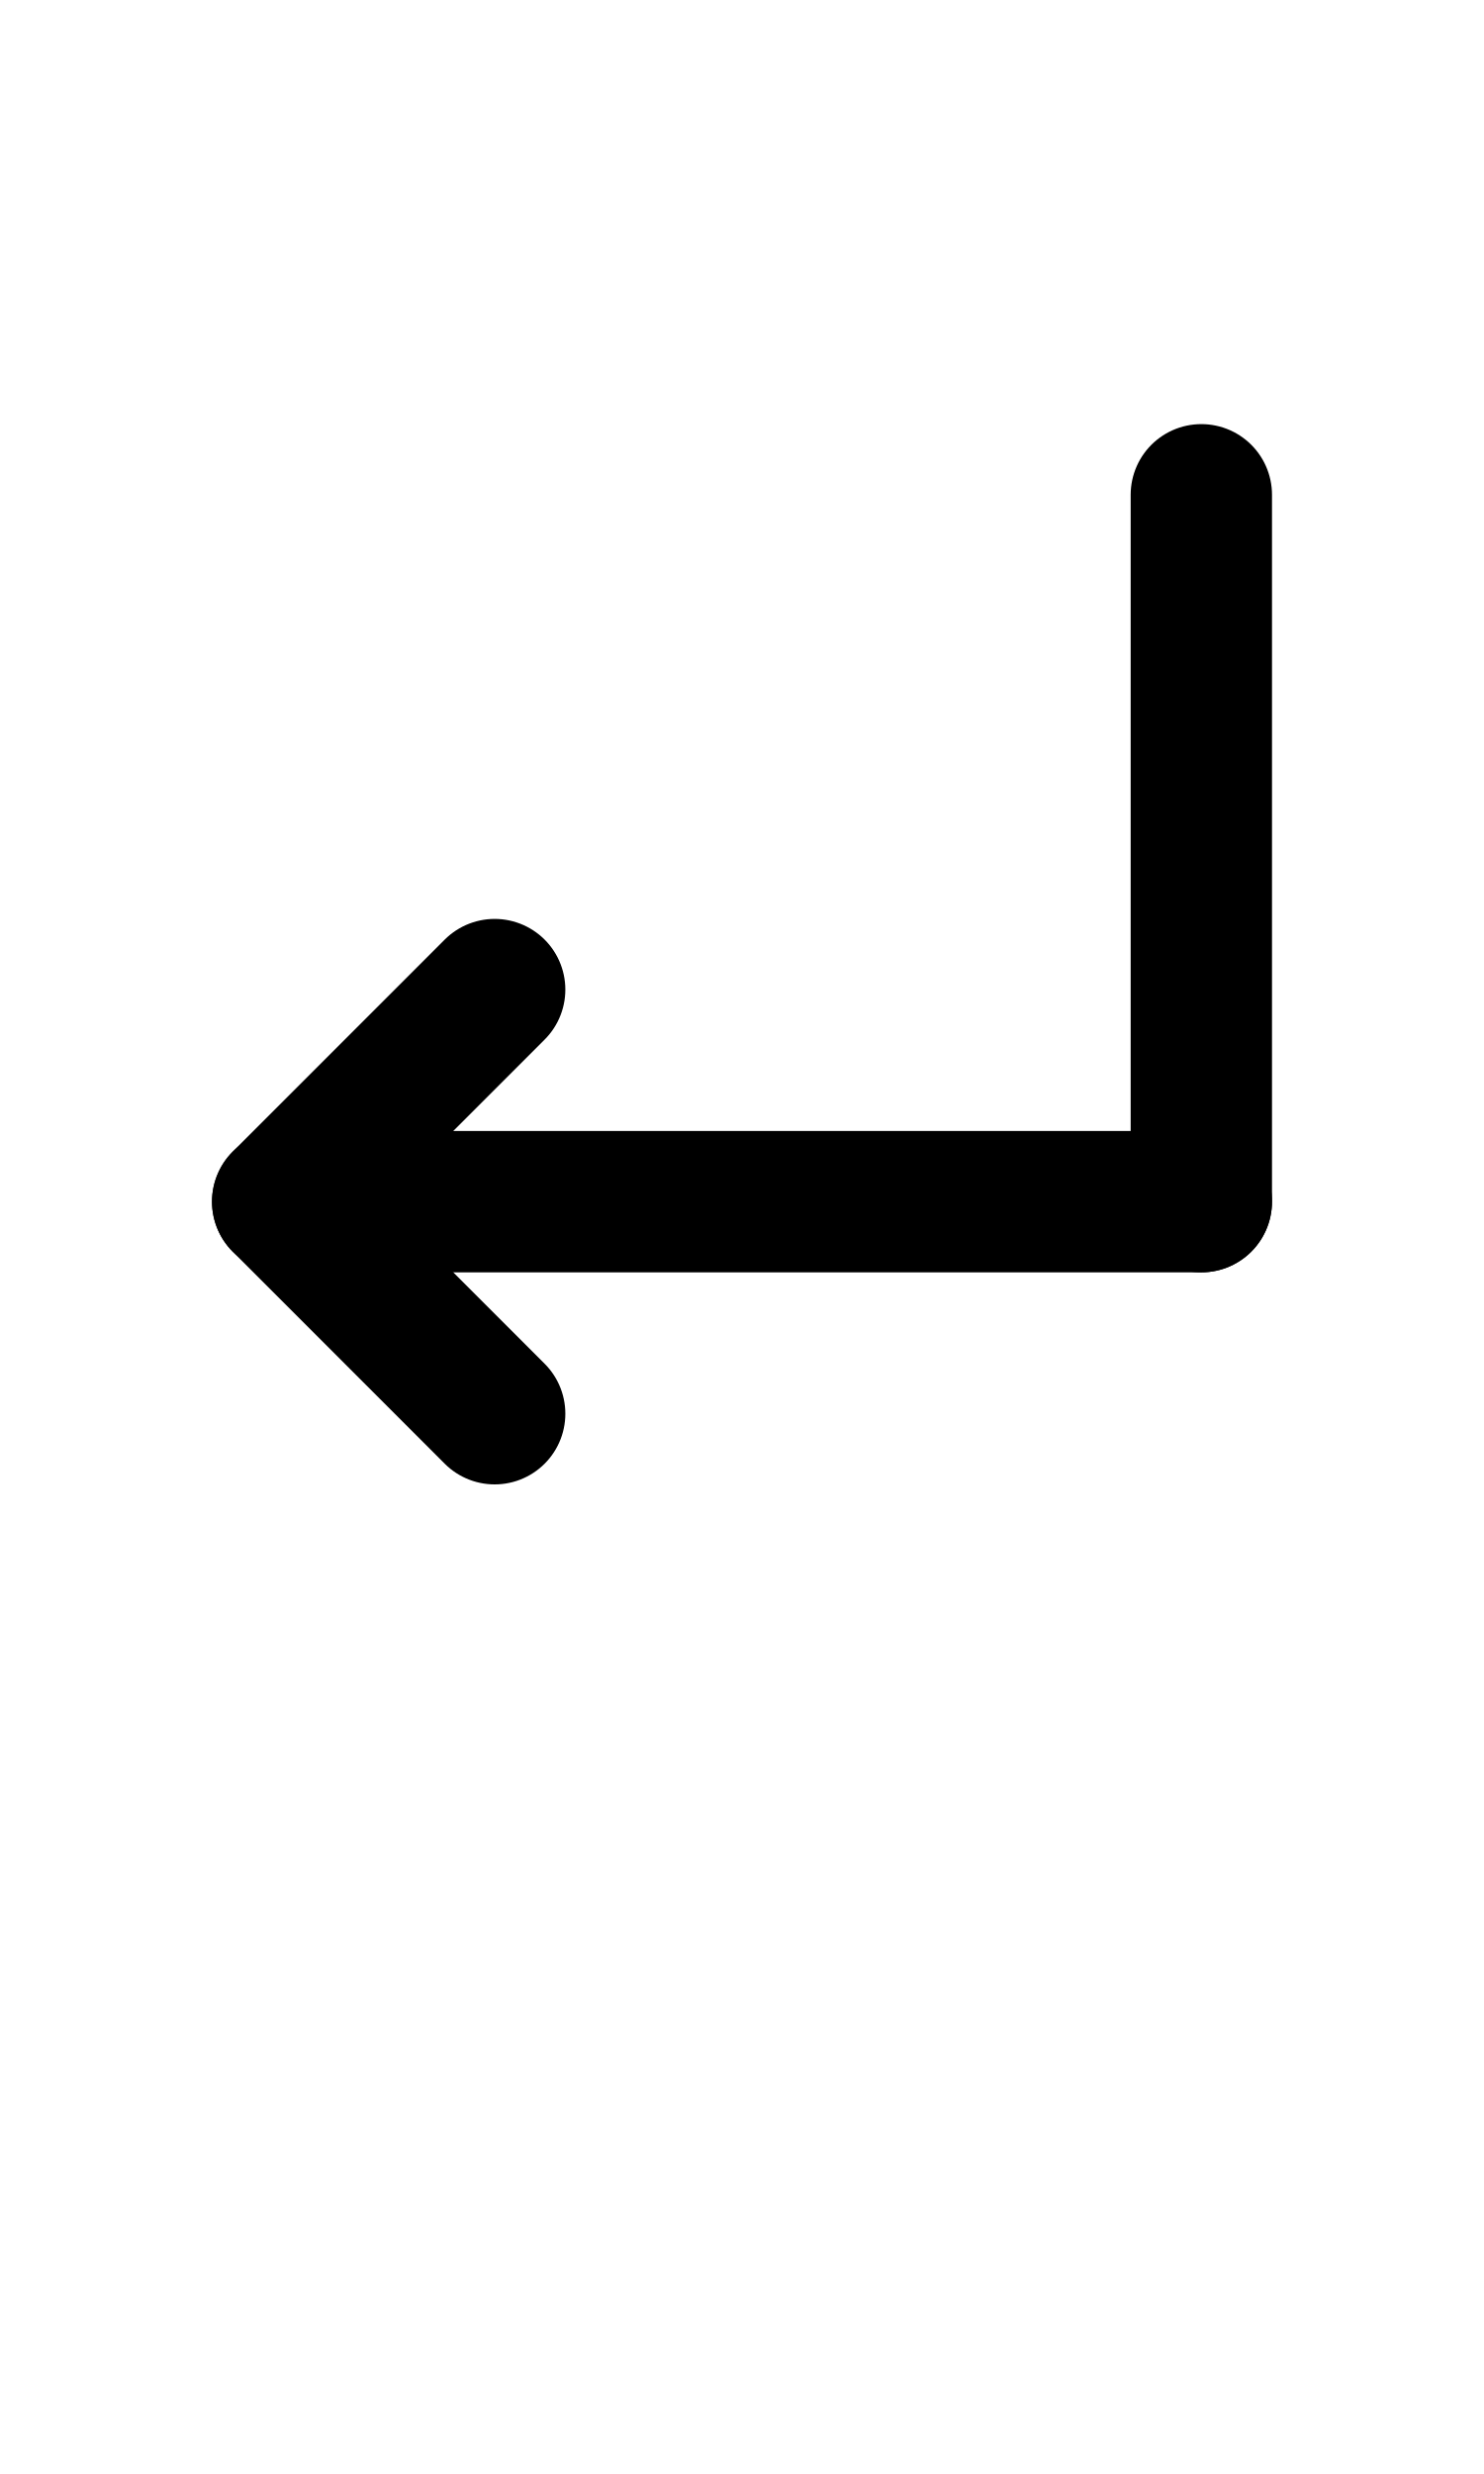
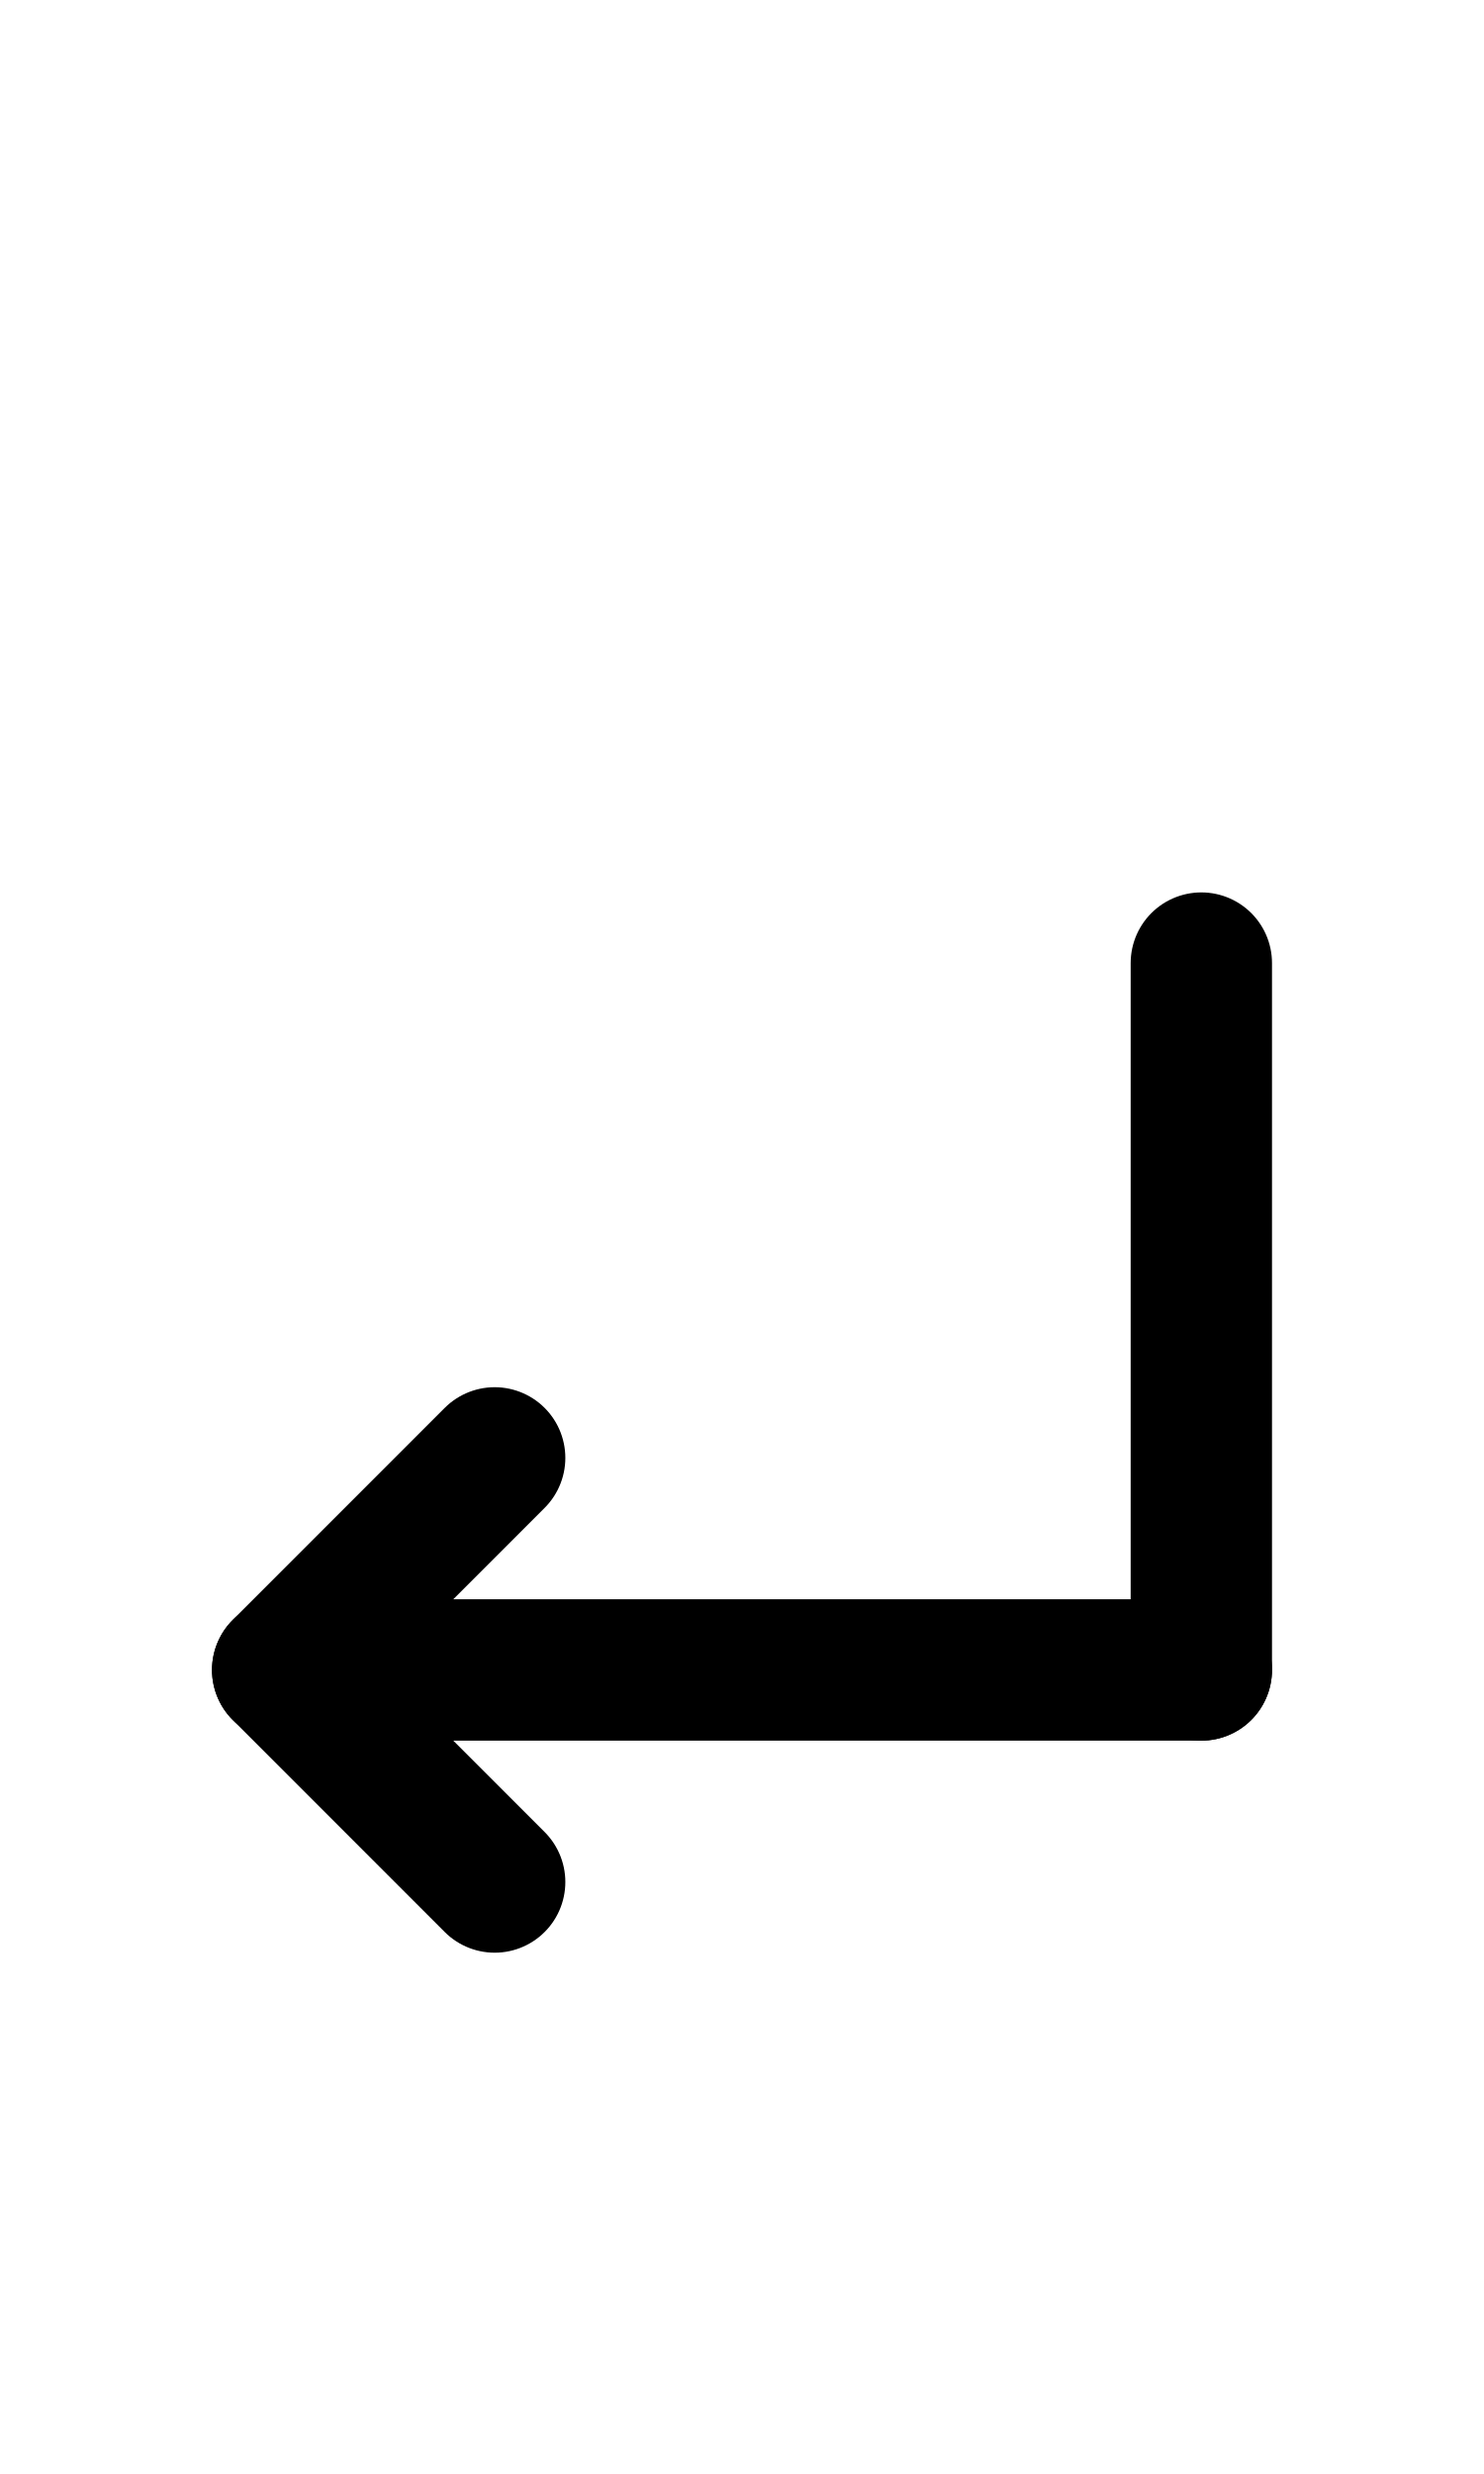
<svg xmlns="http://www.w3.org/2000/svg" width="1008" height="1680" viewBox="0 0 63 105" version="1.1" id="svg5" xml:space="preserve">
  <defs id="defs2">
    
    
  </defs>
  <g id="layer3" style="display:inline;opacity:0.5;stroke-width:3.6;stroke-dasharray:none" transform="matrix(0.8333333,0,0,0.8333333,-157.9762,-173.0963)" />
  <g id="layer2" style="display:inline" />
  <g id="layer1" style="display:inline">
-     <path style="fill:none;stroke:#000000;stroke-width:6;stroke-linecap:round;stroke-linejoin:round;stroke-miterlimit:2.613" d="M 51,51 H 12" id="path26084" />
-     <path style="fill:none;stroke:#000000;stroke-width:6;stroke-linecap:round;stroke-linejoin:round;stroke-miterlimit:2.613" d="m 21,42 -9,9 9,9" id="path26086" />
-     <path style="fill:none;stroke:#000000;stroke-width:6;stroke-linecap:round;stroke-linejoin:round" d="M 51,51 V 21" id="path1" />
+     <path style="fill:none;stroke:#000000;stroke-width:6;stroke-linecap:round;stroke-linejoin:round;stroke-miterlimit:2.613" d="M 51,70.875 H 12" id="path26084" />
+     <path style="fill:none;stroke:#000000;stroke-width:6;stroke-linecap:round;stroke-linejoin:round;stroke-miterlimit:2.613" d="m 21,61.875 -9,9 9,9" id="path26086" />
+     <path style="fill:none;stroke:#000000;stroke-width:6;stroke-linecap:round;stroke-linejoin:round" d="m 51,70.875 v -30" id="path1" />
  </g>
</svg>
